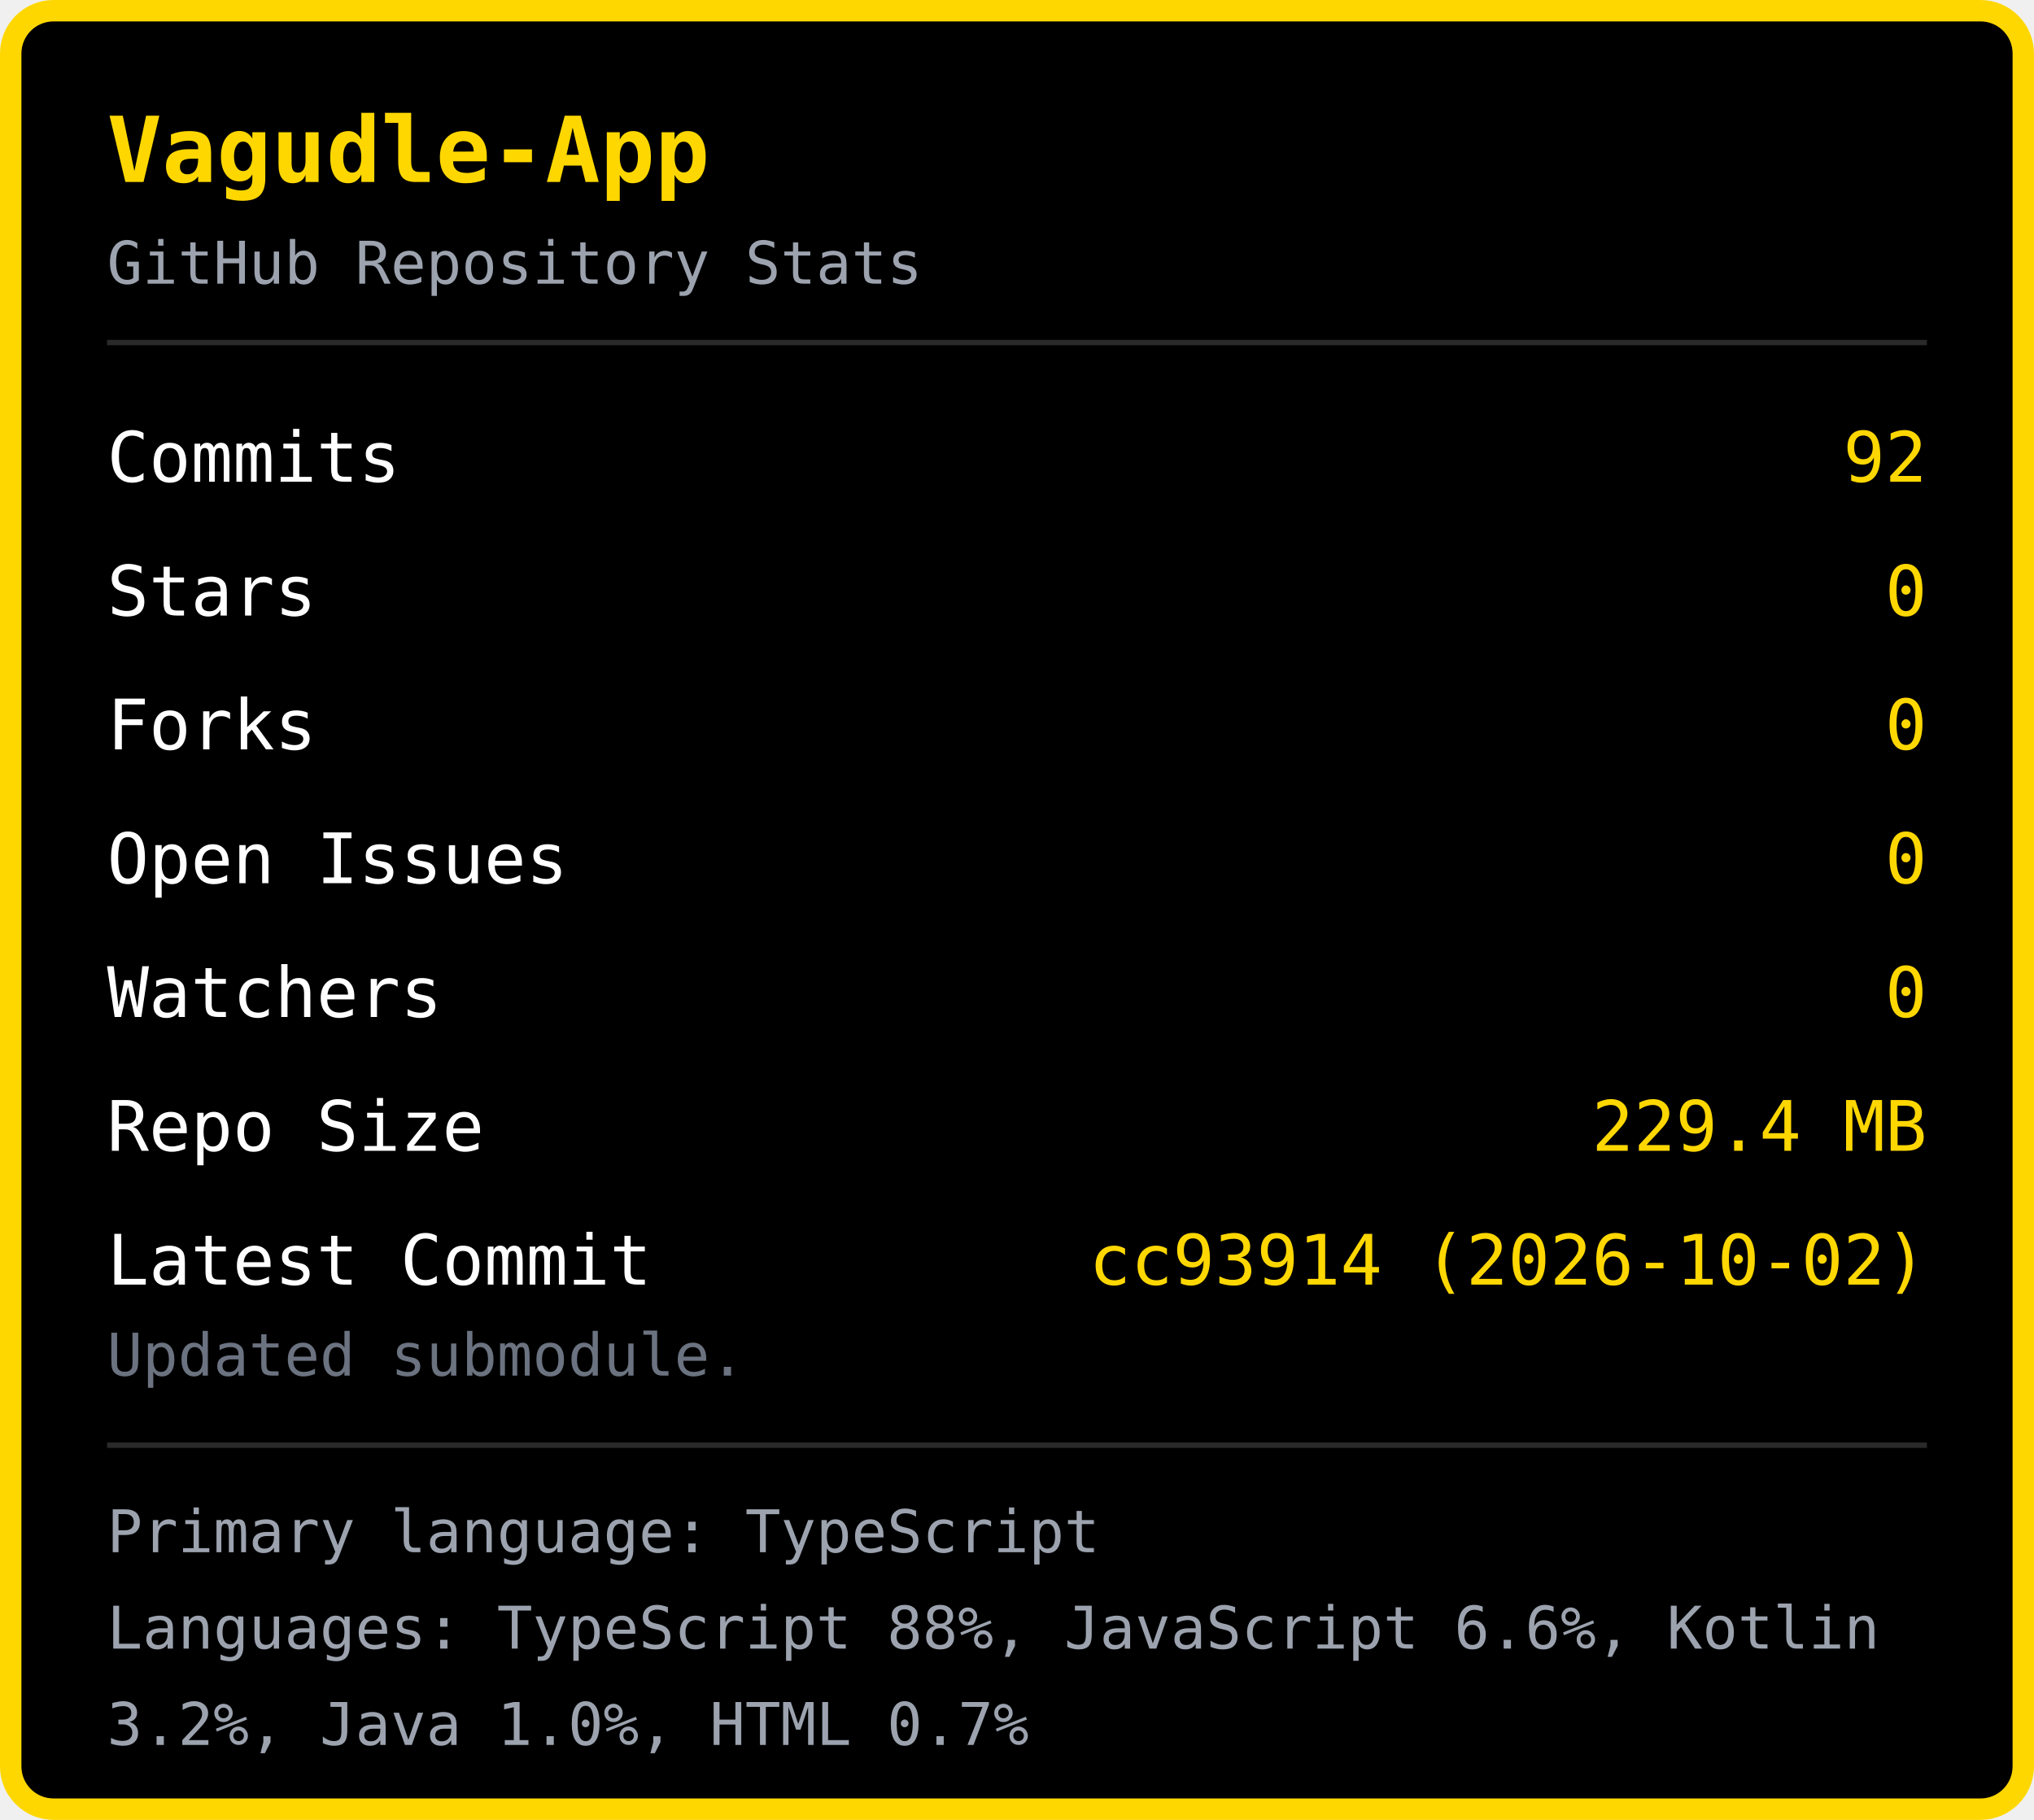
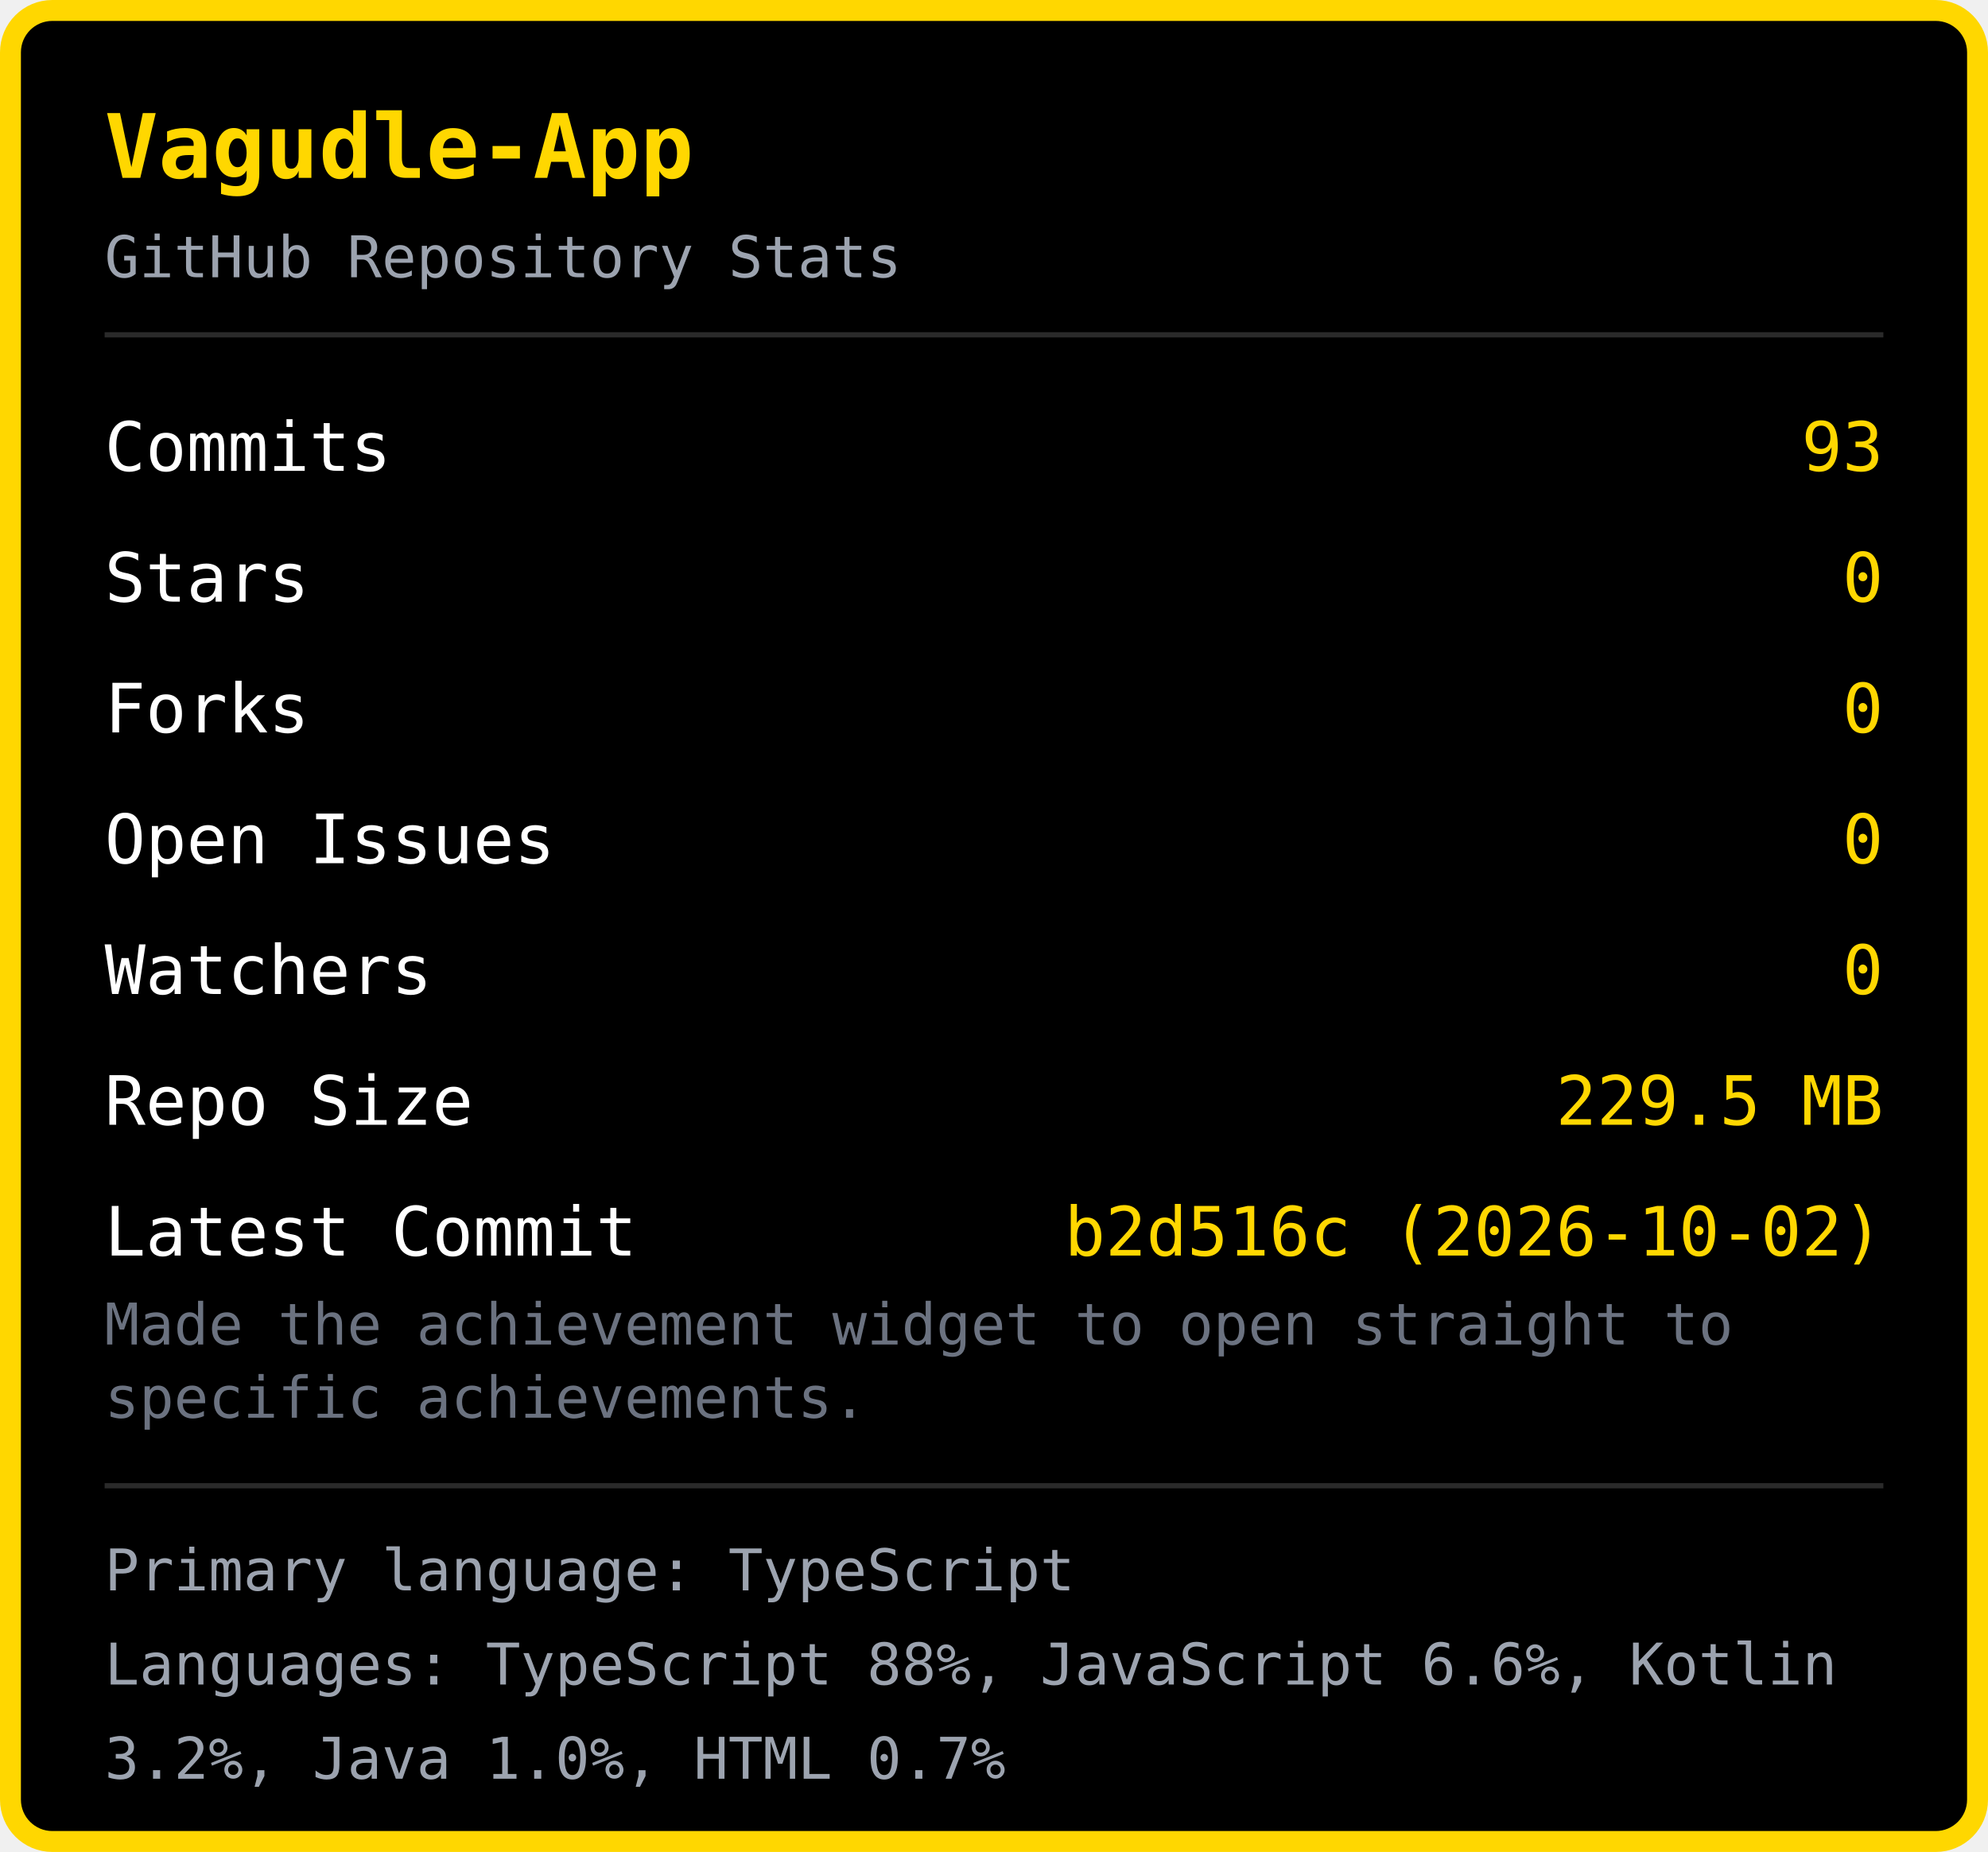
- <svg xmlns="http://www.w3.org/2000/svg" width="380" height="340" viewBox="0 0 380 340">
-   <rect x="2" y="2" width="376" height="336" rx="8" fill="#000000" stroke="#FFD700" stroke-width="4" />
+ <svg xmlns="http://www.w3.org/2000/svg" width="380" height="354" viewBox="0 0 380 354">
+   <rect x="2" y="2" width="376" height="350" rx="8" fill="#000000" stroke="#FFD700" stroke-width="4" />
  <text x="20" y="34" font-family="monospace" font-size="17" font-weight="bold" fill="#FFD700">Vagudle-App</text>
  <text x="20" y="53" font-family="monospace" font-size="11" fill="#9ca3af">GitHub Repository Stats</text>
  <line x1="20" y1="64" x2="360" y2="64" stroke="#2a2a2a" stroke-width="1" />
  <text x="20" y="90" font-family="monospace" font-size="13" fill="#ffffff">Commits</text>
-   <text x="360" y="90" font-family="monospace" font-size="13" fill="#FFD700" text-anchor="end">92</text>
+   <text x="360" y="90" font-family="monospace" font-size="13" fill="#FFD700" text-anchor="end">93</text>
  <text x="20" y="115" font-family="monospace" font-size="13" fill="#ffffff">Stars</text>
  <text x="360" y="115" font-family="monospace" font-size="13" fill="#FFD700" text-anchor="end">0</text>
  <text x="20" y="140" font-family="monospace" font-size="13" fill="#ffffff">Forks</text>
  <text x="360" y="140" font-family="monospace" font-size="13" fill="#FFD700" text-anchor="end">0</text>
  <text x="20" y="165" font-family="monospace" font-size="13" fill="#ffffff">Open Issues</text>
  <text x="360" y="165" font-family="monospace" font-size="13" fill="#FFD700" text-anchor="end">0</text>
  <text x="20" y="190" font-family="monospace" font-size="13" fill="#ffffff">Watchers</text>
  <text x="360" y="190" font-family="monospace" font-size="13" fill="#FFD700" text-anchor="end">0</text>
  <text x="20" y="215" font-family="monospace" font-size="13" fill="#ffffff">Repo Size</text>
-   <text x="360" y="215" font-family="monospace" font-size="13" fill="#FFD700" text-anchor="end">229.4 MB</text>
+   <text x="360" y="215" font-family="monospace" font-size="13" fill="#FFD700" text-anchor="end">229.5 MB</text>
  <text x="20" y="240" font-family="monospace" font-size="13" fill="#ffffff">Latest Commit</text>
-   <text x="360" y="240" font-family="monospace" font-size="13" fill="#FFD700" text-anchor="end">cc93914 (2026-10-02)</text>
-   <text x="20" y="257" font-family="monospace" font-size="11" fill="#6b7280">Updated submodule.</text>
-   <line x1="20" y1="270" x2="360" y2="270" stroke="#2a2a2a" stroke-width="1" />
-   <text x="20" y="290" font-family="monospace" font-size="11" fill="#9ca3af">Primary language: TypeScript</text>
-   <text x="20" y="308" font-family="monospace" font-size="11" fill="#9ca3af">Languages: TypeScript 88%, JavaScript 6.6%, Kotlin </text>
-   <text x="20" y="326" font-family="monospace" font-size="11" fill="#9ca3af">3.2%, Java 1.0%, HTML 0.7%</text>
+   <text x="360" y="240" font-family="monospace" font-size="13" fill="#FFD700" text-anchor="end">b2d516c (2026-10-02)</text>
+   <text x="20" y="257" font-family="monospace" font-size="11" fill="#6b7280">Made the achievement widget to open straight to </text>
+   <text x="20" y="271" font-family="monospace" font-size="11" fill="#6b7280">specific achievements.</text>
+   <line x1="20" y1="284" x2="360" y2="284" stroke="#2a2a2a" stroke-width="1" />
+   <text x="20" y="304" font-family="monospace" font-size="11" fill="#9ca3af">Primary language: TypeScript</text>
+   <text x="20" y="322" font-family="monospace" font-size="11" fill="#9ca3af">Languages: TypeScript 88%, JavaScript 6.6%, Kotlin </text>
+   <text x="20" y="340" font-family="monospace" font-size="11" fill="#9ca3af">3.2%, Java 1.0%, HTML 0.7%</text>
</svg>
